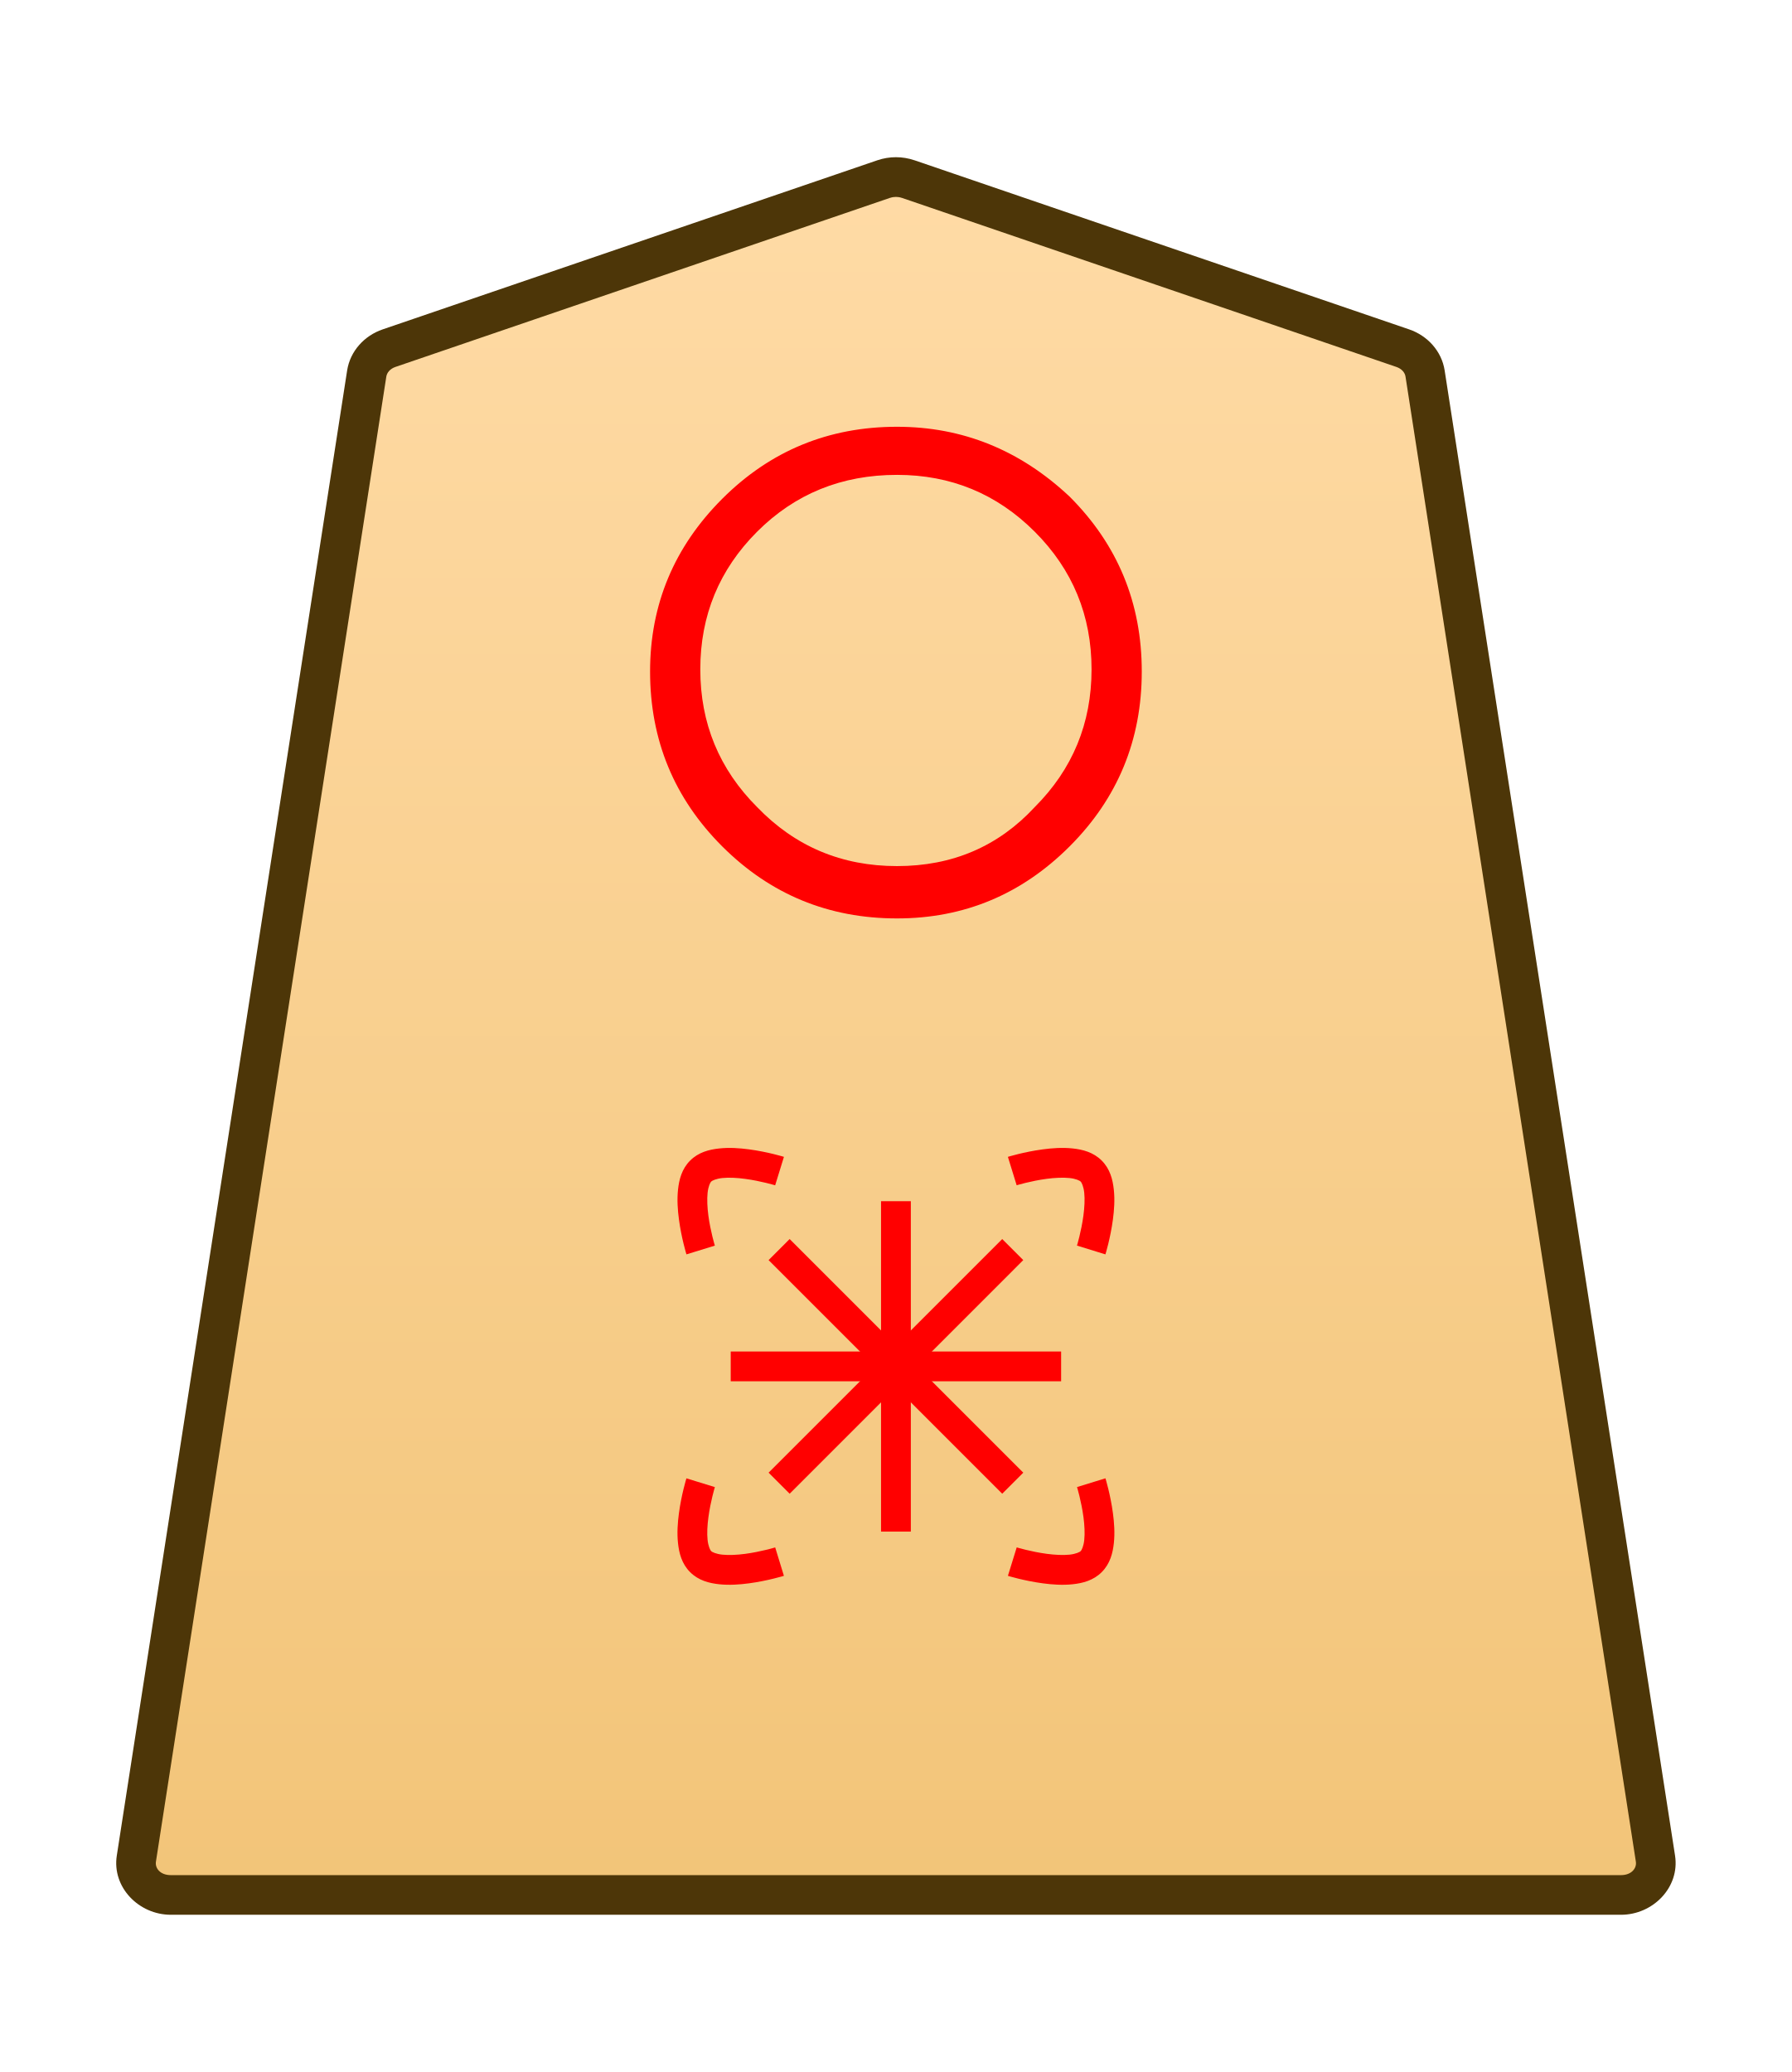
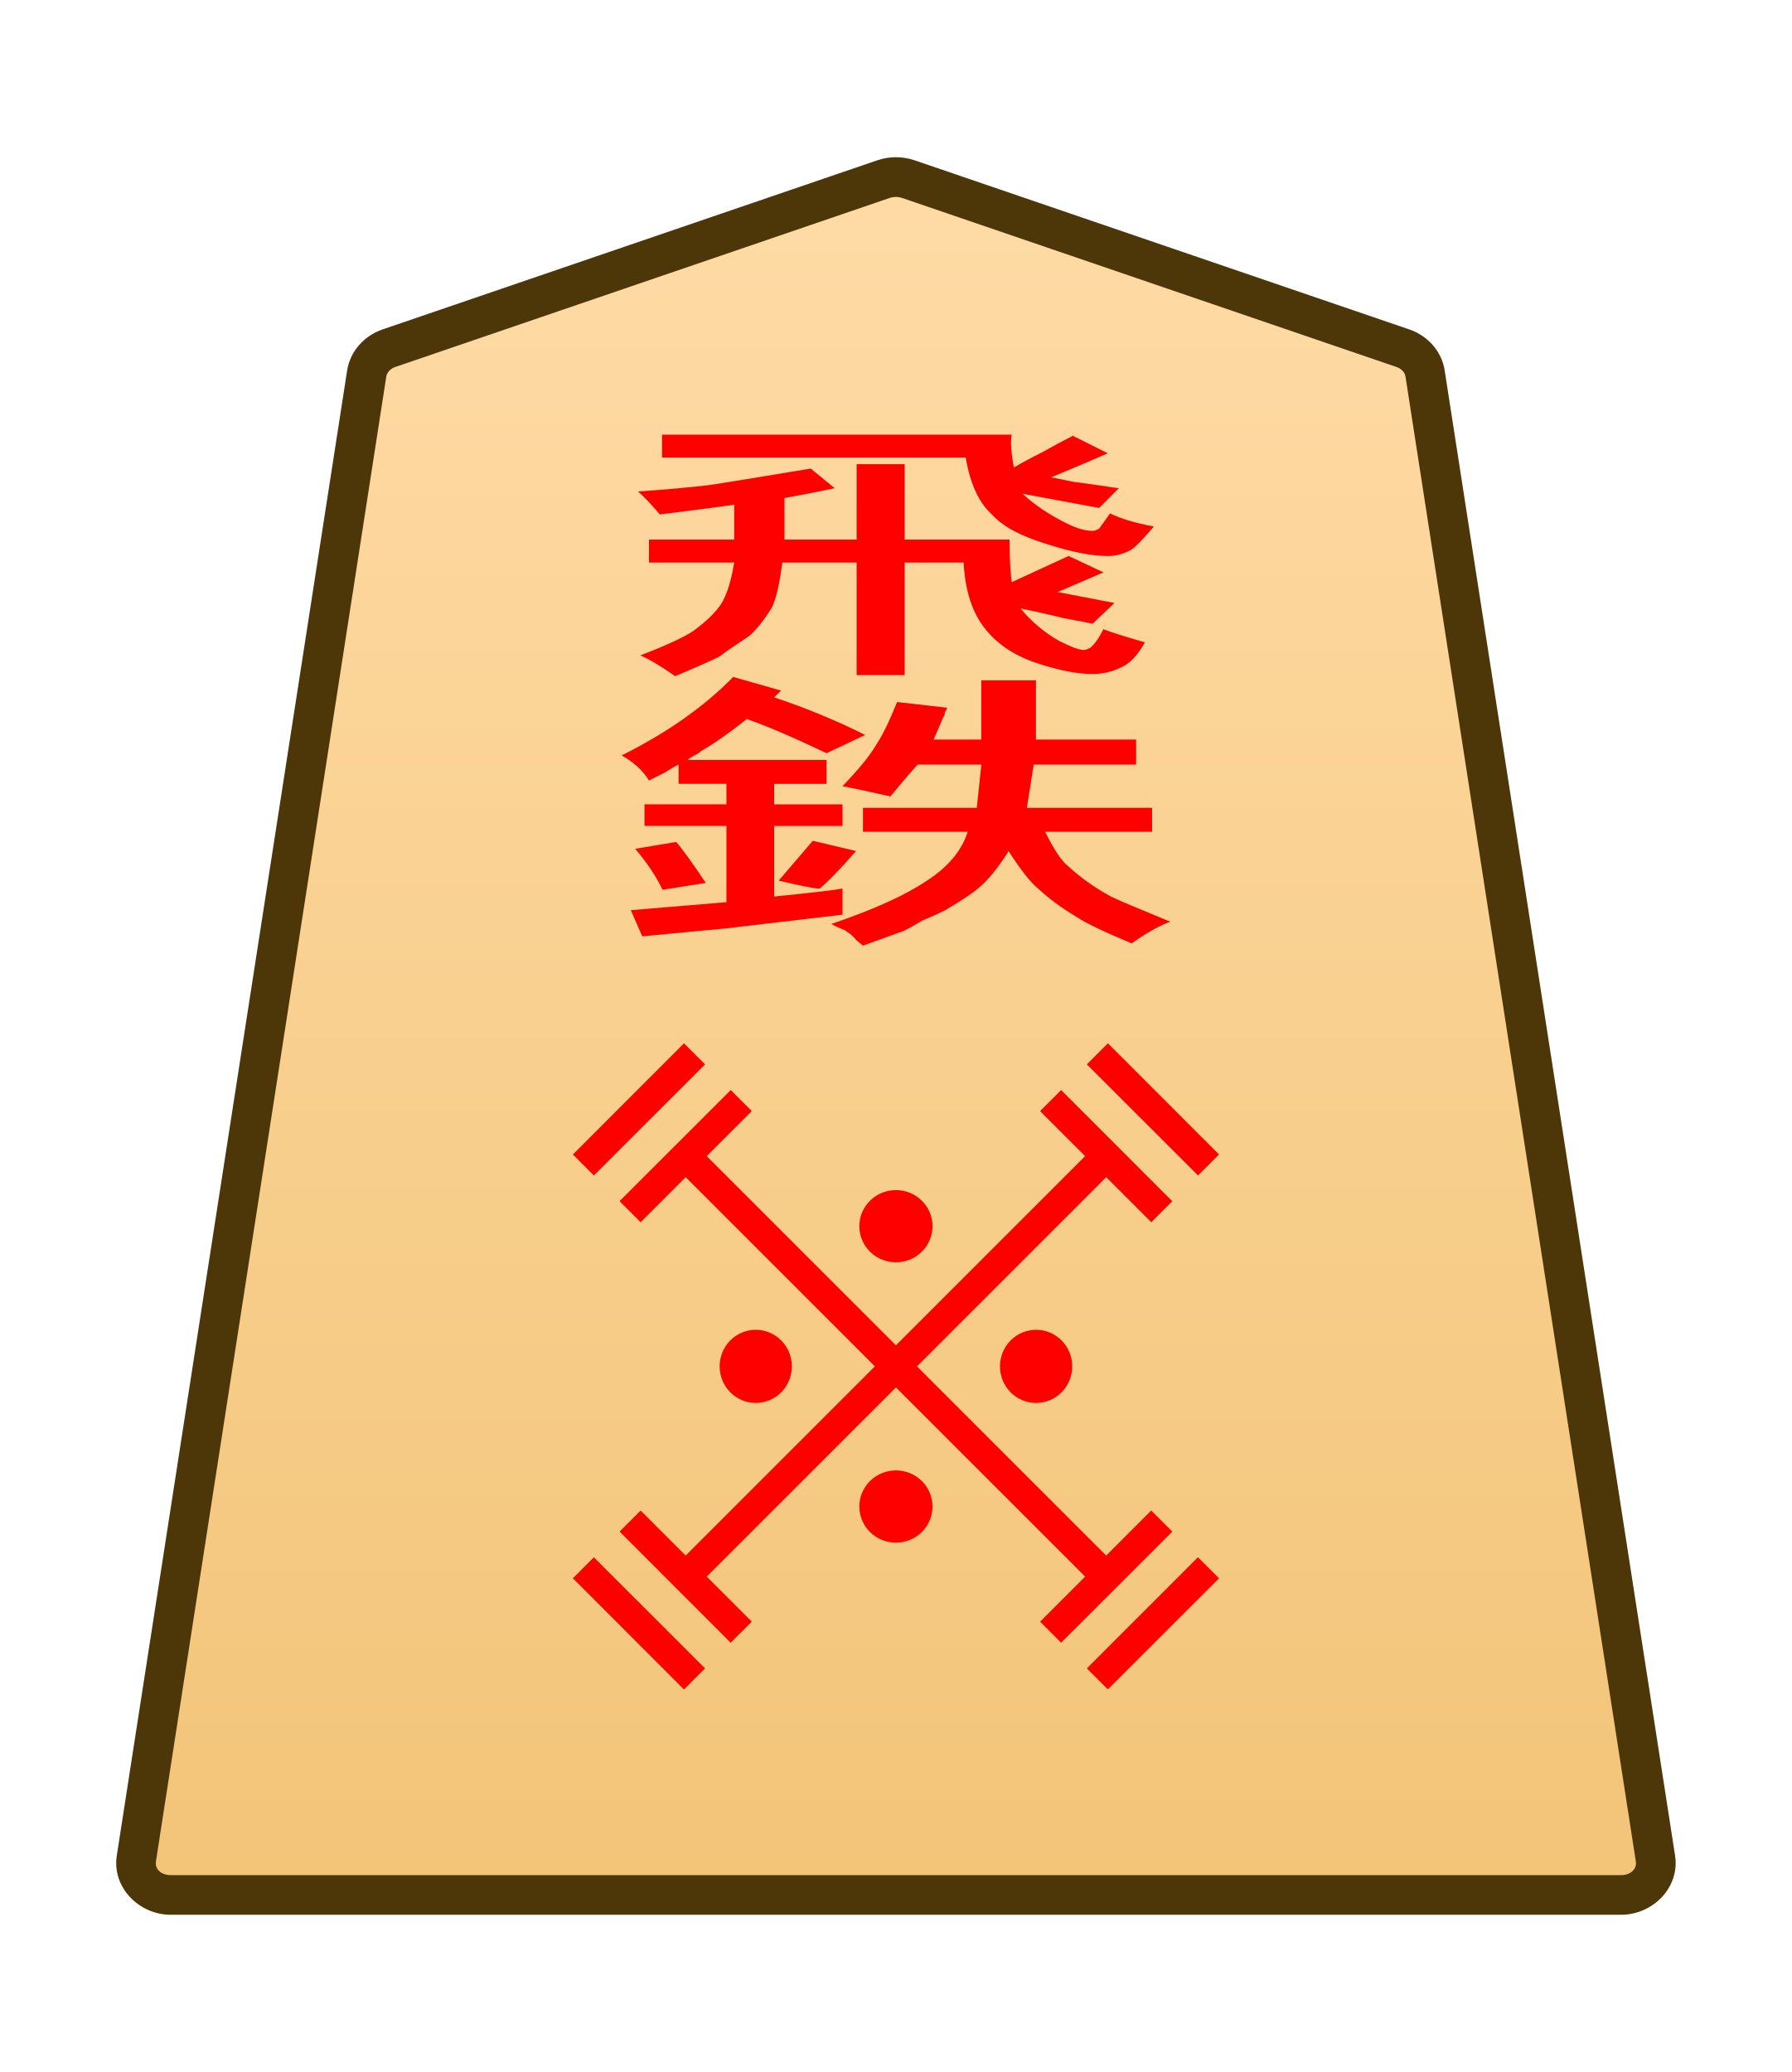
- <svg xmlns="http://www.w3.org/2000/svg" xmlns:xlink="http://www.w3.org/1999/xlink" width="27.117mm" height="31.359mm" viewBox="0 0 27.117 31.359" version="1.1" id="svg1">
-   <defs id="defs1">
-     <linearGradient id="linearGradient22">
-       <stop style="stop-color:#ffdba6;stop-opacity:1;" offset="0" id="stop21" />
-       <stop style="stop-color:#f2c478;stop-opacity:1;" offset="1" id="stop22" />
-     </linearGradient>
-     <clipPath clipPathUnits="userSpaceOnUse" id="clipPath1374-00">
-       <path d="M 0,2834.646 H 2834.646 V 0 H 0 Z" transform="translate(-461.1153,-1475.178)" id="path1374-9" />
-     </clipPath>
-     <linearGradient xlink:href="#linearGradient22" id="linearGradient7" gradientUnits="userSpaceOnUse" gradientTransform="translate(408.5952,-976.0316)" x1="234.389" y1="984.224" x2="234.389" y2="908.822" />
-   </defs>
-   <g id="layer1" transform="translate(-222.702)">
-     <g id="path1373-4" clip-path="url(#clipPath1374-00)" transform="matrix(0.3527778,0,0,-0.3527778,243.9316,5.269515)">
-       <path style="color:#000000;fill:url(#linearGradient7);stroke-miterlimit:10;-inkscape-stroke:none" d="m 0,0 -21.223,7.255 c -0.337,0.115 -0.707,0.115 -1.044,0 L -43.49,0 c -0.512,-0.175 -0.879,-0.592 -0.956,-1.088 L -54.328,-64.8 c -0.128,-0.823 0.569,-1.559 1.477,-1.559 h 31.106 31.106 c 0.907,0 1.605,0.736 1.477,1.559 L 0.955,-1.088 C 0.879,-0.592 0.512,-0.175 0,0" id="path37" />
-       <path style="color:#000000;fill:#4d3608;stroke-miterlimit:10;-inkscape-stroke:none" d="m -52.852,-67.209 c -1.368,0 -2.528,1.177 -2.316,2.539 l 9.881,63.713 c 0.129,0.829 0.736,1.493 1.521,1.762 l 21.225,7.256 c 0.517,0.176 1.075,0.176 1.592,0 h 0.002 L 0.275,0.805 C 1.06,0.536 1.667,-0.127 1.795,-0.957 v -0.002 L 11.678,-64.67 c 0.212,-1.363 -0.949,-2.539 -2.316,-2.539 H -21.744 Z m 0,1.701 h 31.107 31.105 c 0.447,0 0.681,0.293 0.637,0.576 v 0.002 L 0.115,-1.217 c -0.025,0.161 -0.152,0.331 -0.391,0.412 L -21.498,6.451 v -0.002 c -0.157,0.054 -0.337,0.054 -0.494,0 v 0.002 l -21.223,-7.256 c -0.238,-0.082 -0.365,-0.251 -0.391,-0.414 l -9.883,-63.711 v -0.002 c -0.044,-0.284 0.188,-0.576 0.637,-0.576 z" id="path38" />
+ <svg xmlns="http://www.w3.org/2000/svg" height="31.359mm" viewBox="0 0 27.117 31.359" width="27.117mm">
+   <clipPath id="a">
+     <path d="m0 2834.646h2834.646v-2834.646h-2834.646z" transform="translate(-461.1153 -1475.178)" />
+   </clipPath>
+   <clipPath id="b">
+     <path d="m0 2834.646h2834.646v-2834.646h-2834.646z" transform="translate(-494.7318 -43.85103)" />
+   </clipPath>
+   <clipPath id="c">
+     <path d="m0 2834.646h2834.646v-2834.646h-2834.646z" transform="translate(-494.7318 -43.85103)" />
+   </clipPath>
+   <clipPath id="d">
+     <path d="m0 2834.646h2834.646v-2834.646h-2834.646z" transform="translate(-494.7318 -43.85103)" />
+   </clipPath>
+   <clipPath id="e">
+     <path d="m0 2834.646h2834.646v-2834.646h-2834.646z" transform="translate(-491.7252 -43.85103)" />
+   </clipPath>
+   <clipPath id="f">
+     <path d="m0 2834.646h2834.646v-2834.646h-2834.646z" transform="translate(-1148.797 -1175.612)" />
+   </clipPath>
+   <clipPath id="g">
+     <path d="m0 2834.646h2834.646v-2834.646h-2834.646z" transform="translate(-1148.797 -1175.612)" />
+   </clipPath>
+   <clipPath id="h">
+     <path d="m0 2834.646h2834.646v-2834.646h-2834.646z" transform="translate(-1148.797 -1175.612)" />
+   </clipPath>
+   <clipPath id="i">
+     <path d="m0 2834.646h2834.646v-2834.646h-2834.646z" transform="translate(-1148.797 -1175.612)" />
+   </clipPath>
+   <linearGradient id="j" gradientUnits="userSpaceOnUse" x1="537.771" x2="537.771" y1="8.192" y2="-67.209">
+     <stop offset="0" stop-color="#ffdba6" />
+     <stop offset="1" stop-color="#f2c478" />
+   </linearGradient>
+   <g clip-path="url(#a)" stroke-miterlimit="10" transform="matrix(.3527778 0 0 -.3527778 21.22964 5.269515)">
+     <path d="m0 0-21.223 7.255c-.337.115-.707.115-1.044 0l-21.223-7.255c-.512-.175-.879-.592-.956-1.088l-9.882-63.712c-.128-.823.569-1.559 1.477-1.559h31.106 31.106c.907 0 1.605.736 1.477 1.559l-9.883 63.712c-.076.496-.443.913-.955 1.088" fill="url(#j)" />
+     <path d="m-52.852-67.209c-1.368 0-2.528 1.177-2.316 2.539l9.881 63.713c.129.829.736 1.493 1.521 1.762l21.225 7.256c.517.176 1.075.176 1.592 0h.002l21.223-7.256c.785-.268 1.392-.932 1.52-1.762v-.002l9.883-63.711c.212-1.363-.949-2.539-2.316-2.539h-31.105zm0 1.701h31.107 31.105c.447 0 .681.293.637.576v.002l-9.883 63.713c-.025.161-.152.331-.391.412l-21.223 7.256v-.002c-.157.054-.337.054-.494 0v.002l-21.223-7.256c-.238-.082-.365-.251-.391-.414l-9.883-63.711v-.002c-.044-.284.188-.576.637-.576z" fill="#4d3608" />
+   </g>
+   <g fill="#f00">
+     <path d="m140.395 11.549v-1.614h.514v1.614h1.123q0 .585.023.912l.608-.561.374.351-.491.421.608.234-.234.444q-.047-.023-.304-.117-.234-.117-.468-.21.187.444.421.702.187.187.257.187.023 0 .07-.047.07-.117.14-.398.117.094.444.281-.117.421-.257.538-.14.14-.304.14-.257 0-.631-.257-.327-.234-.514-.702-.21-.514-.234-1.427h-.631v2.409h-.514v-2.409h-.795q-.047.725-.117.982-.117.374-.234.585-.281.374-.304.421-.047.07-.491.444-.234-.327-.374-.444.398-.304.561-.514.21-.304.304-.585.093-.304.14-.889h-.912v-.491h.912v-.748q-.14.047-.795.21-.14-.327-.234-.491.491-.07.772-.14.234-.07 1.076-.351l.257.421q-.281.117-.538.21v.889zm1.169-1.754h-3.251v-.491h3.742q-.023.21.023.702.14-.164.304-.327.164-.187.327-.351l.374.374q-.164.14-.327.281-.14.117-.281.234.07.023.234.094.187.047.491.14l-.21.421-.819-.304q.187.351.468.631.164.164.281.164.023 0 .07-.047 0 0 .117-.327.164.164.468.281-.187.444-.257.514-.117.117-.234.117-.257 0-.655-.257-.421-.257-.585-.631-.21-.374-.281-1.216z" stroke-width=".353" transform="matrix(1.414214 0 0 .7071068 -185.585 0)" />
+     <path d="m138.026 18.167.438-.146q.097.219.317.877l-.463.146q-.097-.414-.292-.877zm1.973.853q-.073 0-.438-.171l.365-.853.463.219q-.268.609-.39.804zm1.73-3.191v-1.267h.585v1.267h1.072v.536h-1.096l-.073.926h1.34v.512h-1.145q.146.585.244.731.195.365.463.658.097.097.633.536-.171.122-.414.463-.438-.365-.585-.56-.244-.292-.414-.609-.122-.195-.317-.804-.171.536-.317.78-.097.171-.365.487-.122.122-.244.219-.097.122-.195.219l-.438.317q0 0-.073-.122-.049-.122-.097-.171 0-.024-.097-.097-.073-.073-.073-.073.682-.463 1.023-.926.341-.438.438-1.048h-1.121v-.512h1.218l.049-.926h-.682q-.122.268-.292.682-.317-.146-.512-.219.268-.56.365-.901.097-.292.219-.901l.536.122q0 .024-.024.097 0 .073-.024.122 0 .024-.097.463zm-2.655-1.34.512.292-.073.146q.512.341.974.804l-.414.39q-.536-.512-.853-.731-.292.463-.487.682-.024.049-.073.097-.049.049-.073.097h1.486v.512h-.56v.438h.731v.463h-.731v1.51q.609-.122.731-.171v.56l-1.242.292-.901.171-.122-.56 1.023-.171v-1.632h-.877v-.463h.877v-.438h-.512v-.414q-.073.073-.146.171-.073.073-.171.171-.097-.317-.292-.536.731-.731 1.194-1.681z" stroke-width=".353" transform="matrix(1.414214 0 0 .7071068 -185.585 0)" />
+     <g clip-path="url(#b)" stroke-miterlimit="10" transform="matrix(0 -.5592861 -.5592925 0 18.28845 23.72767)">
+       <path d="m0 0-3.007 3.007" />
+       <path d="m-.285-.285-3.006 3.008.568.568 3.008-3.006z" />
    </g>
-     <path style="fill:#ff0000;stroke-width:0.353" d="m 236.277,7.187 q -1.257,0 -2.117,0.86 -0.86,0.86 -0.86,2.084 0,1.224 0.86,2.084 0.86,0.893 2.117,0.893 1.257,0 2.084,-0.893 0.86,-0.86 0.86,-2.084 0,-1.224 -0.86,-2.084 -0.86,-0.86 -2.084,-0.86 z m 0,-0.728 q 1.488,0 2.613,1.058 1.091,1.091 1.091,2.646 0,1.554 -1.091,2.646 -1.091,1.091 -2.613,1.091 -1.554,0 -2.646,-1.091 -1.091,-1.091 -1.091,-2.646 0,-1.521 1.091,-2.613 1.091,-1.091 2.646,-1.091 z" id="text1374-8" aria-label="〇" />
-     <path style="color:#000000;fill:#ff0000;stroke-miterlimit:10;-inkscape-stroke:none" d="m 0.506,-0.268 -1.012,0.535 c 0,0 0.301,0.572 0.746,1.154 0.222,0.291 0.481,0.59 0.785,0.836 0.304,0.246 0.668,0.463 1.123,0.463 0.456,0 0.819,-0.217 1.123,-0.463 C 3.576,2.012 3.834,1.713 4.057,1.422 4.502,0.84 4.803,0.268 4.803,0.268 L 3.789,-0.268 c 0,0 -0.267,0.502 -0.643,0.994 C 2.959,0.973 2.744,1.211 2.551,1.367 2.357,1.524 2.199,1.576 2.148,1.576 2.098,1.576 1.94,1.524 1.746,1.367 1.553,1.211 1.336,0.973 1.148,0.727 0.772,0.235 0.506,-0.268 0.506,-0.268 Z" id="path4671-0-4-1" transform="matrix(0.2779663,-0.2779663,-0.2779665,-0.2779665,233.3051,18.91813)" />
-     <path style="color:#000000;fill:#ff0000;stroke-miterlimit:10;-inkscape-stroke:none" d="m -2.148,-2.721 c -0.456,0 -0.819,0.217 -1.123,0.463 -0.304,0.246 -0.563,0.545 -0.785,0.836 -0.445,0.582 -0.746,1.154 -0.746,1.154 l 1.014,0.535 c 0,0 0.267,-0.502 0.643,-0.994 0.188,-0.246 0.402,-0.484 0.596,-0.641 0.194,-0.157 0.352,-0.209 0.402,-0.209 0.051,0 0.209,0.052 0.402,0.209 0.194,0.157 0.41,0.395 0.598,0.641 0.376,0.492 0.643,0.994 0.643,0.994 l 1.012,-0.535 c 0,0 -0.301,-0.572 -0.746,-1.154 -0.222,-0.291 -0.481,-0.59 -0.785,-0.836 -0.304,-0.246 -0.668,-0.463 -1.123,-0.463 z" id="path4673-4-5-7" transform="matrix(0.2779663,-0.2779663,-0.2779665,-0.2779665,239.2155,22.44039)" />
-     <path style="color:#000000;fill:#ff0000;stroke-miterlimit:10;-inkscape-stroke:none" d="m -0.268,-0.506 c 0,0 -0.572,0.301 -1.154,0.746 -0.291,0.222 -0.59,0.481 -0.836,0.785 -0.246,0.304 -0.463,0.668 -0.463,1.123 0,0.456 0.217,0.819 0.463,1.123 0.246,0.304 0.545,0.563 0.836,0.785 0.582,0.445 1.154,0.746 1.154,0.746 L 0.268,3.789 c 0,0 -0.502,-0.267 -0.994,-0.643 C -0.973,2.959 -1.211,2.744 -1.367,2.551 -1.524,2.357 -1.576,2.199 -1.576,2.148 c 0,-0.051 0.052,-0.209 0.209,-0.402 0.157,-0.194 0.395,-0.41 0.641,-0.598 0.492,-0.376 0.994,-0.643 0.994,-0.643 z" id="path4679-6-7-0" transform="matrix(0.2779663,-0.2779663,-0.2779665,-0.2779665,234.4992,23.63446)" />
-     <path style="color:#000000;fill:#ff0000;stroke-miterlimit:10;-inkscape-stroke:none" d="m 0.268,-4.803 -0.535,1.014 c 0,0 0.502,0.267 0.994,0.643 0.246,0.188 0.484,0.402 0.641,0.596 0.157,0.194 0.209,0.352 0.209,0.402 0,0.051 -0.052,0.209 -0.209,0.402 -0.157,0.194 -0.395,0.41 -0.641,0.598 -0.492,0.376 -0.994,0.643 -0.994,0.643 l 0.535,1.012 c 0,0 0.572,-0.301 1.154,-0.746 0.291,-0.222 0.59,-0.481 0.836,-0.785 0.246,-0.304 0.463,-0.668 0.463,-1.123 0,-0.456 -0.217,-0.819 -0.463,-1.123 C 2.012,-3.576 1.713,-3.834 1.422,-4.057 0.84,-4.502 0.268,-4.803 0.268,-4.803 Z" id="path4681-8-5-1" transform="matrix(0.2779663,-0.2779663,-0.2779665,-0.2779665,238.0214,17.72406)" />
-     <path style="color:#000000;fill:#ff0000;stroke-miterlimit:10;-inkscape-stroke:none" d="M -0.639,0 V 14.174 H 0.639 V 0 Z" id="path1411-6-7-7" transform="matrix(0.2494515,-0.2494515,-0.2494515,-0.2494515,238.0285,22.44753)" />
-     <path style="color:#000000;fill:#ff0000;stroke-miterlimit:10;-inkscape-stroke:none" d="M -14.174,-0.639 V 0.639 H 0 v -1.277 z" id="path1413-7-2-7" transform="matrix(0.2494515,-0.2494515,-0.2494515,-0.2494515,238.0285,18.91199)" />
-     <path style="color:#000000;fill:#ff0000;stroke-miterlimit:10;-inkscape-stroke:none" d="M -0.639,0 V 14.174 H 0.639 V 0 Z" id="path1411-6-7-7-5" transform="matrix(0.3527778,0,0,-0.3527778,236.2606,23.1798)" />
-     <path style="color:#000000;fill:#ff0000;stroke-miterlimit:10;-inkscape-stroke:none" d="M -14.174,-0.639 V 0.639 H 0 v -1.277 z" id="path1413-7-2-7-8" transform="matrix(0.3527778,0,0,-0.3527778,238.7606,20.67977)" />
+     <g clip-path="url(#c)" stroke-miterlimit="10" transform="matrix(0 -.5592861 -.5592925 0 10.51031 15.94953)">
+       <path d="m0 0-3.007 3.007" />
+       <path d="m-.285-.285-3.006 3.008.568.568 3.008-3.006z" />
+     </g>
+     <g clip-path="url(#d)" stroke-miterlimit="10" transform="matrix(.5592861 0 0 -.5592925 10.51003 25.40973)">
+       <path d="m0 0-3.007 3.007" />
+       <path d="m-.285-.285-3.006 3.008.568.568 3.008-3.006z" />
+     </g>
+     <g clip-path="url(#e)" stroke-miterlimit="10" transform="matrix(0 .5592861 .5592925 0 16.60709 15.94939)">
+       <path d="m0 0 3.007 3.007" />
+       <path d="m.285-.285-.57.57 3.008 3.006.568-.568z" />
+     </g>
+     <path d="m-.639-.91v25.512h1.277v-25.512z" stroke-miterlimit="10" transform="matrix(.2494515 .2494515 .2494515 -.2494515 10.60353 23.63467)" />
+     <path d="m-.285-.285-3.006 3.008.568.568 3.008-3.006z" stroke-miterlimit="10" transform="matrix(0 .5592861 .5592925 0 9.53568 18.33832)" />
+     <path d="m.285-.285-.57.57 3.008 3.006.568-.568z" stroke-miterlimit="10" transform="matrix(-.5592861 0 0 .5592925 17.58127 23.02065)" />
+     <path d="m-.285-.285-3.006 3.008.568.568 3.008-3.006z" stroke-miterlimit="10" transform="matrix(.5592861 0 0 -.5592925 11.21739 24.70237)" />
+     <path d="m.285-.285-.57.57 3.008 3.006.568-.568z" stroke-miterlimit="10" transform="matrix(0 .5592861 .5592925 0 15.89971 16.65676)" />
+     <path d="m-24.604-.639v1.277h25.512v-1.277z" stroke-miterlimit="10" transform="matrix(.2494515 .2494515 .2494515 -.2494515 16.51391 23.63469)" />
+     <path clip-path="url(#f)" d="m0 0c-.423-.423-1.109-.423-1.532 0s-.423 1.109 0 1.532 1.109.423 1.532 0 .423-1.109 0-1.532z" transform="matrix(0 .5109565 .5044497 0 11.05071 21.07091)" />
+     <path clip-path="url(#g)" d="m0 0c-.423-.423-1.109-.423-1.532 0s-.423 1.109 0 1.532 1.109.423 1.532 0 .423-1.109 0-1.532z" transform="matrix(0 .5109565 .5044497 0 15.2934 21.07088)" />
+     <path clip-path="url(#h)" d="m0 0c-.423-.423-1.109-.423-1.532 0s-.423 1.109 0 1.532 1.109.423 1.532 0 .423-1.109 0-1.532z" transform="matrix(.5109565 0 0 -.5044497 13.94987 23.1872)" />
+     <path clip-path="url(#i)" d="m0 0c-.423-.423-1.109-.423-1.532 0s-.423 1.109 0 1.532 1.109.423 1.532 0 .423-1.109 0-1.532z" transform="matrix(.5109565 0 0 -.5044497 13.94988 18.94458)" />
  </g>
</svg>
